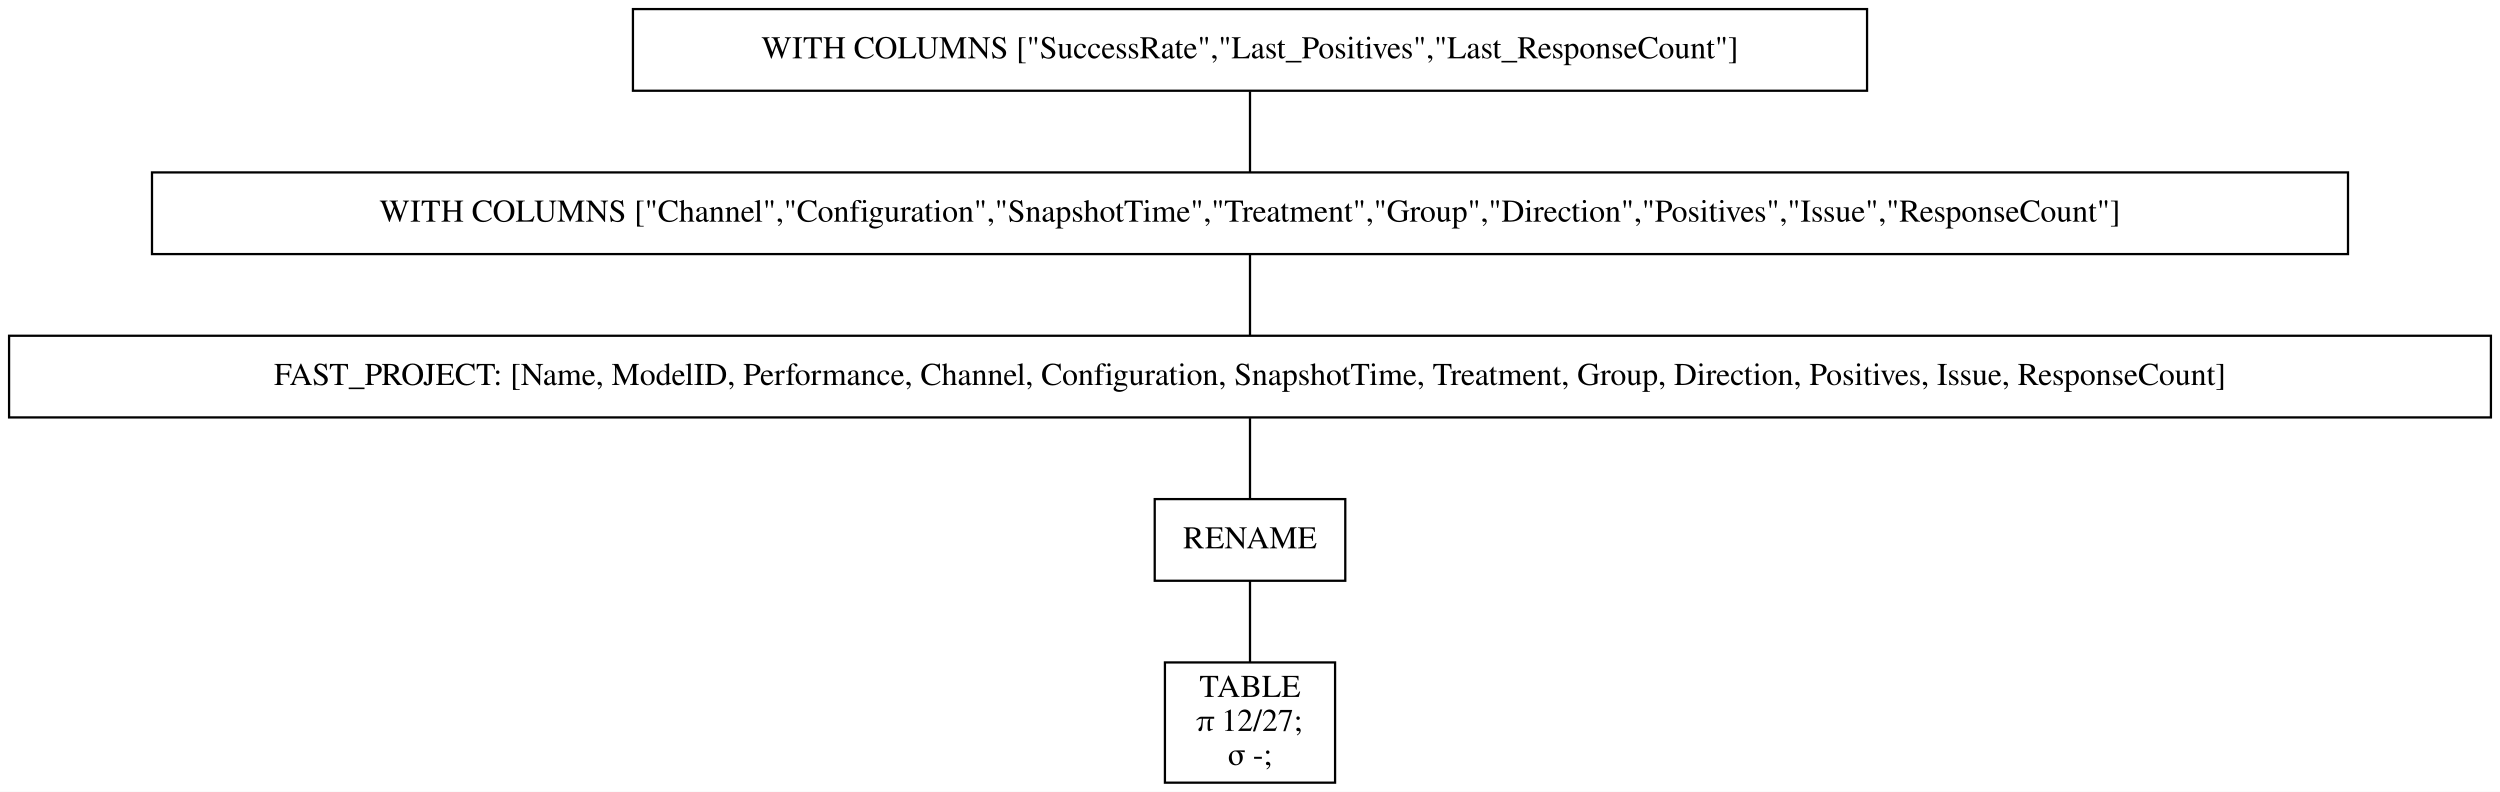
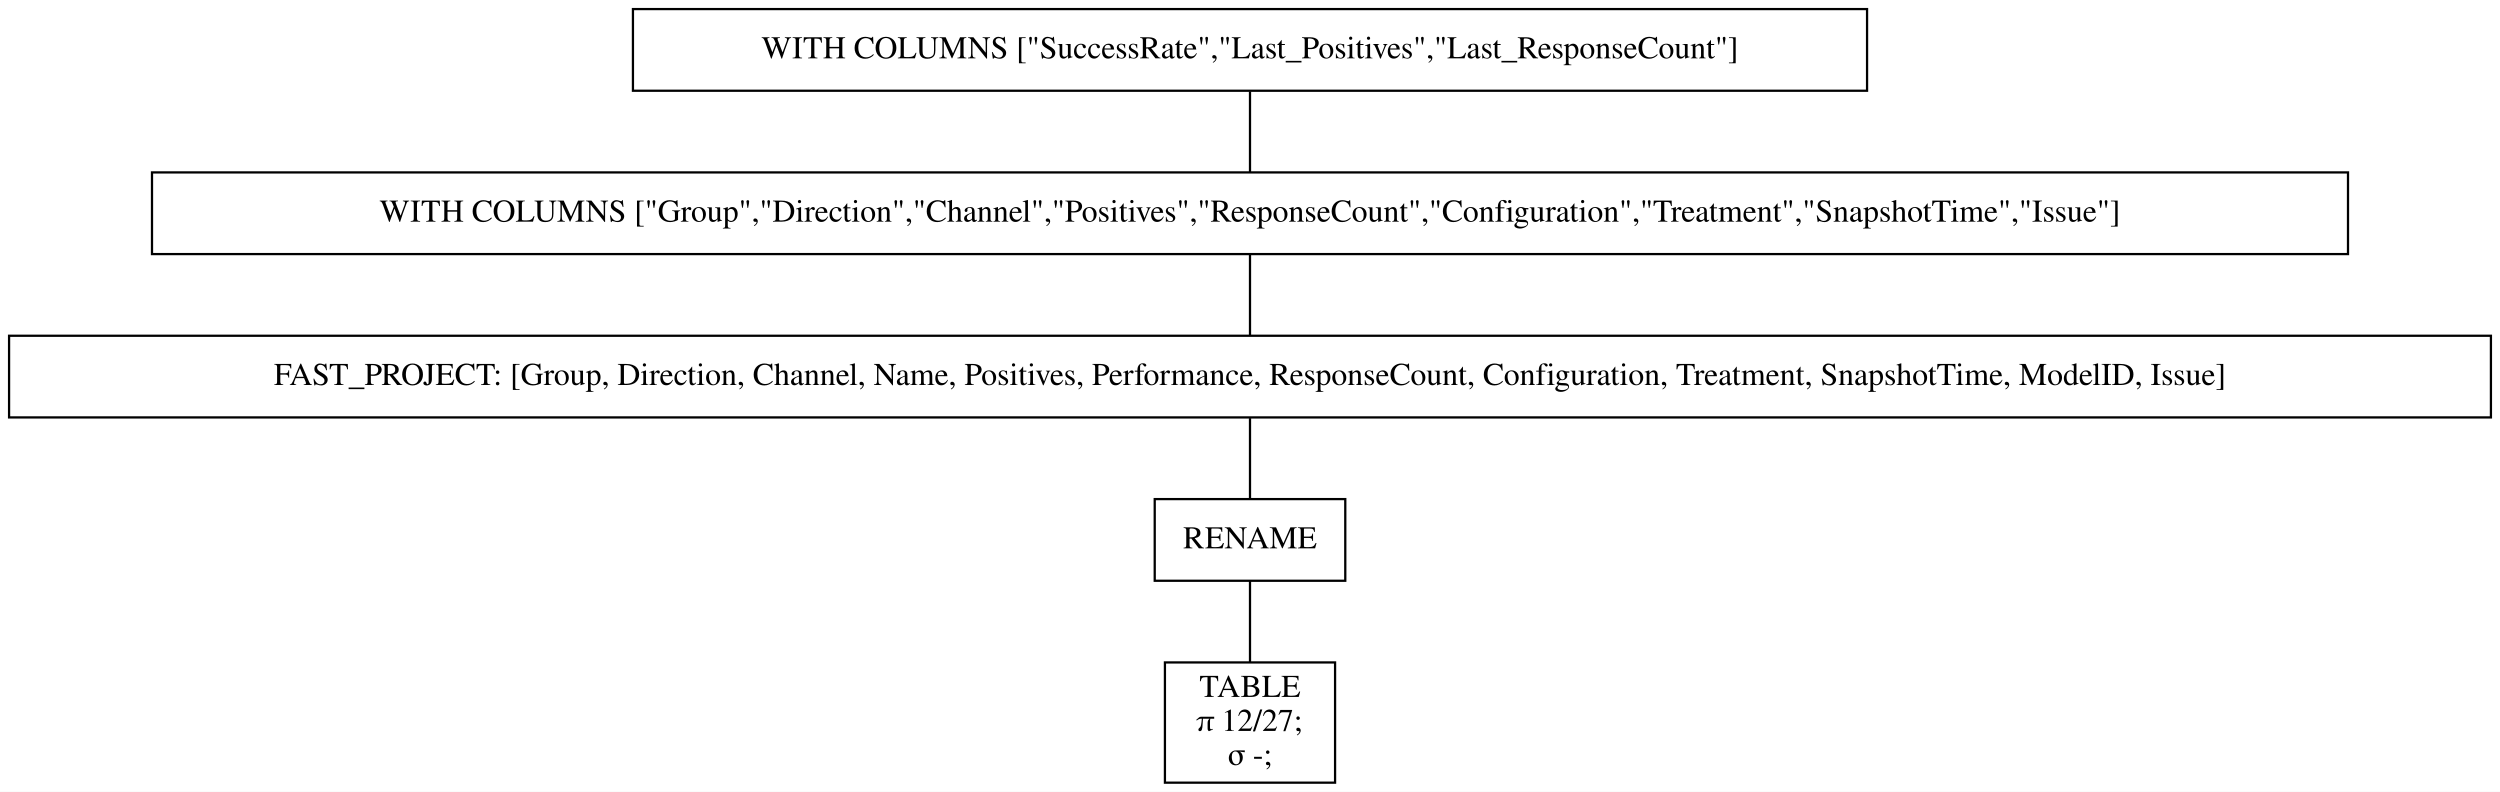
<svg xmlns="http://www.w3.org/2000/svg" width="1102pt" height="349pt" viewBox="0.00 0.00 1102.00 349.00">
  <g id="graph0" class="graph" transform="scale(1 1) rotate(0) translate(4 345)">
    <polygon fill="white" stroke="transparent" points="-4,4 -4,-345 1098,-345 1098,4 -4,4" />
    <g id="node1" class="node">
      <polygon fill="none" stroke="black" points="819,-341 275,-341 275,-305 819,-305 819,-341" />
      <text text-anchor="middle" x="547" y="-319.3" font-family="Times,serif" font-size="14.00">WITH COLUMNS ["SuccessRate","Last_Positives","Last_ResponseCount"]</text>
    </g>
    <g id="node2" class="node">
      <polygon fill="none" stroke="black" points="1031,-269 63,-269 63,-233 1031,-233 1031,-269" />
-       <text text-anchor="middle" x="547" y="-247.3" font-family="Times,serif" font-size="14.00">WITH COLUMNS ["Channel","Configuration","SnapshotTime","Treatment","Group","Direction","Positives","Issue","ResponseCount"]</text>
+       <text text-anchor="middle" x="547" y="-247.3" font-family="Times,serif" font-size="14.00">WITH COLUMNS ["Group","Direction","Channel","Positives","ResponseCount","Configuration","Treatment","SnapshotTime","Issue"]</text>
    </g>
    <g id="edge1" class="edge">
      <path fill="none" stroke="black" d="M547,-304.7C547,-293.85 547,-279.92 547,-269.1" />
    </g>
    <g id="node3" class="node">
      <polygon fill="none" stroke="black" points="1094,-197 0,-197 0,-161 1094,-161 1094,-197" />
-       <text text-anchor="middle" x="547" y="-175.3" font-family="Times,serif" font-size="14.00">FAST_PROJECT: [Name, ModelID, Performance, Channel, Configuration, SnapshotTime, Treatment, Group, Direction, Positives, Issue, ResponseCount]</text>
+       <text text-anchor="middle" x="547" y="-175.3" font-family="Times,serif" font-size="14.00">FAST_PROJECT: [Group, Direction, Channel, Name, Positives, Performance, ResponseCount, Configuration, Treatment, SnapshotTime, ModelID, Issue]</text>
    </g>
    <g id="edge2" class="edge">
      <path fill="none" stroke="black" d="M547,-232.7C547,-221.85 547,-207.92 547,-197.1" />
    </g>
    <g id="node4" class="node">
      <polygon fill="none" stroke="black" points="589,-125 505,-125 505,-89 589,-89 589,-125" />
      <text text-anchor="middle" x="547" y="-103.3" font-family="Times,serif" font-size="14.00">RENAME</text>
    </g>
    <g id="edge3" class="edge">
      <path fill="none" stroke="black" d="M547,-160.7C547,-149.85 547,-135.92 547,-125.1" />
    </g>
    <g id="node5" class="node">
      <polygon fill="none" stroke="black" points="584.5,-53 509.5,-53 509.5,0 584.5,0 584.5,-53" />
      <text text-anchor="middle" x="547" y="-37.8" font-family="Times,serif" font-size="14.00">TABLE</text>
      <text text-anchor="middle" x="547" y="-22.8" font-family="Times,serif" font-size="14.00">π 12/27;</text>
      <text text-anchor="middle" x="547" y="-7.8" font-family="Times,serif" font-size="14.00">σ -;</text>
    </g>
    <g id="edge4" class="edge">
      <path fill="none" stroke="black" d="M547,-88.97C547,-78.51 547,-64.9 547,-53.16" />
    </g>
  </g>
</svg>
